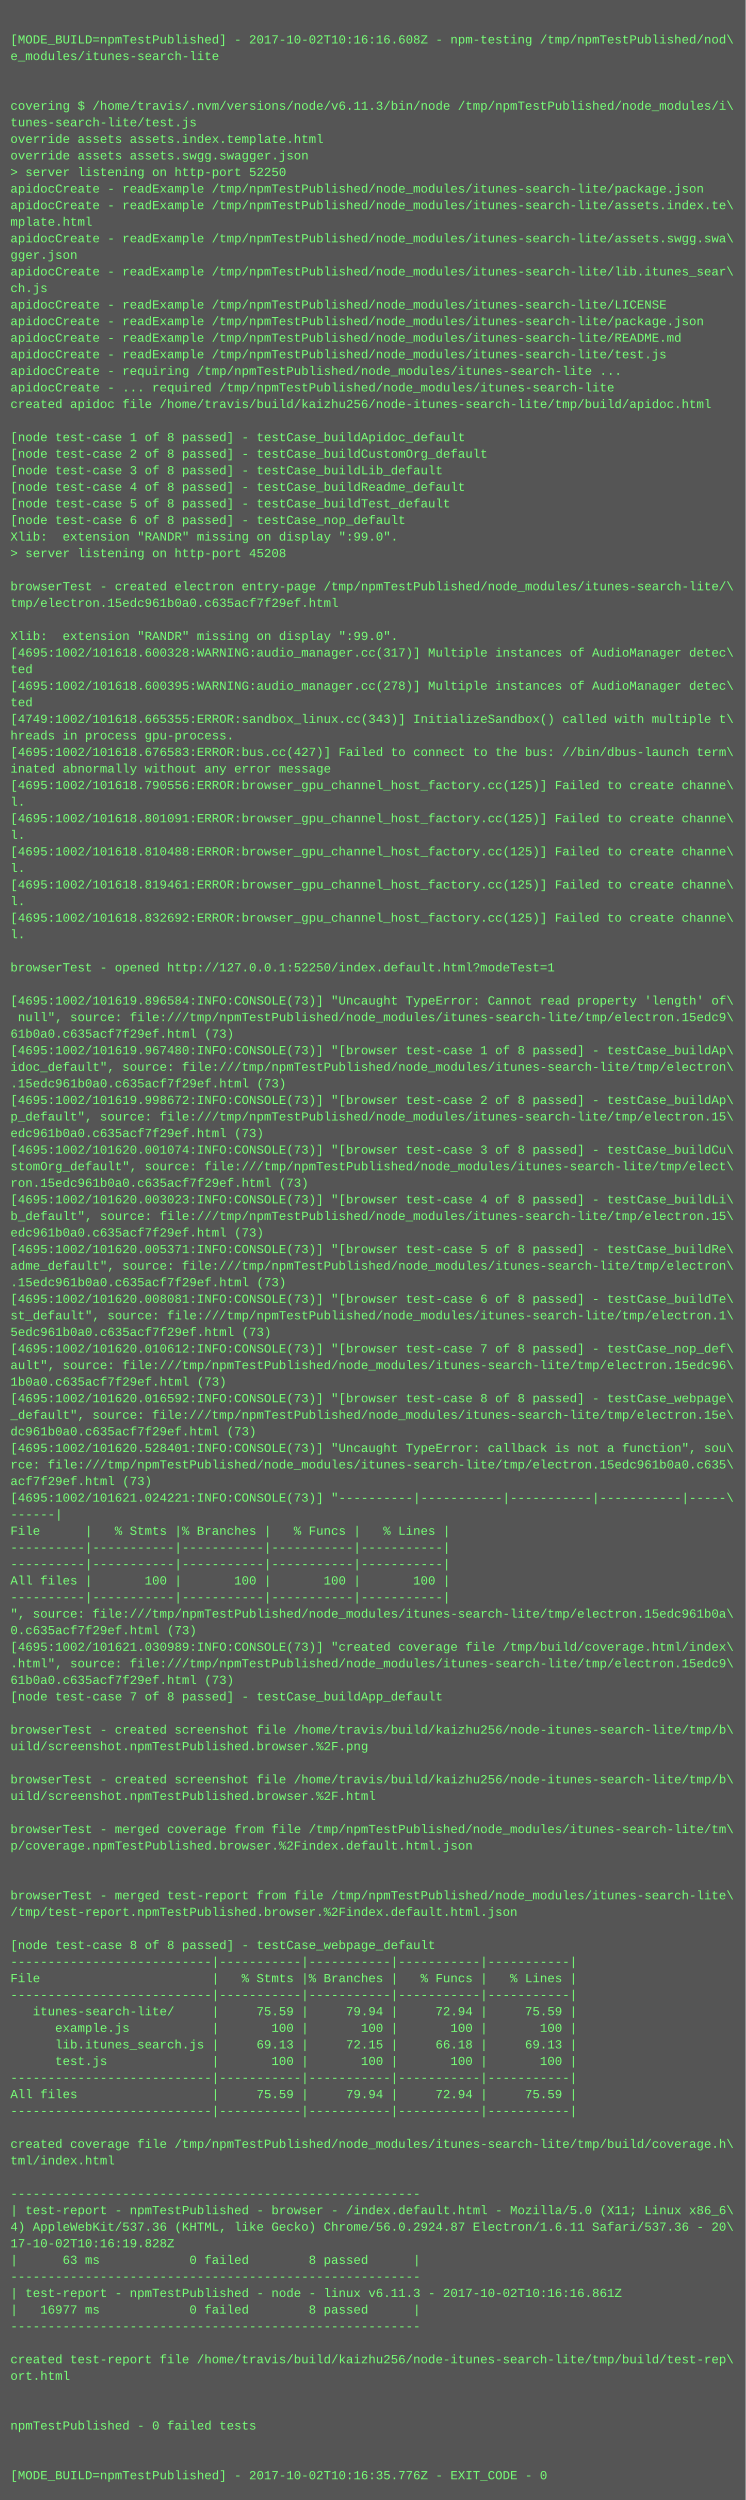
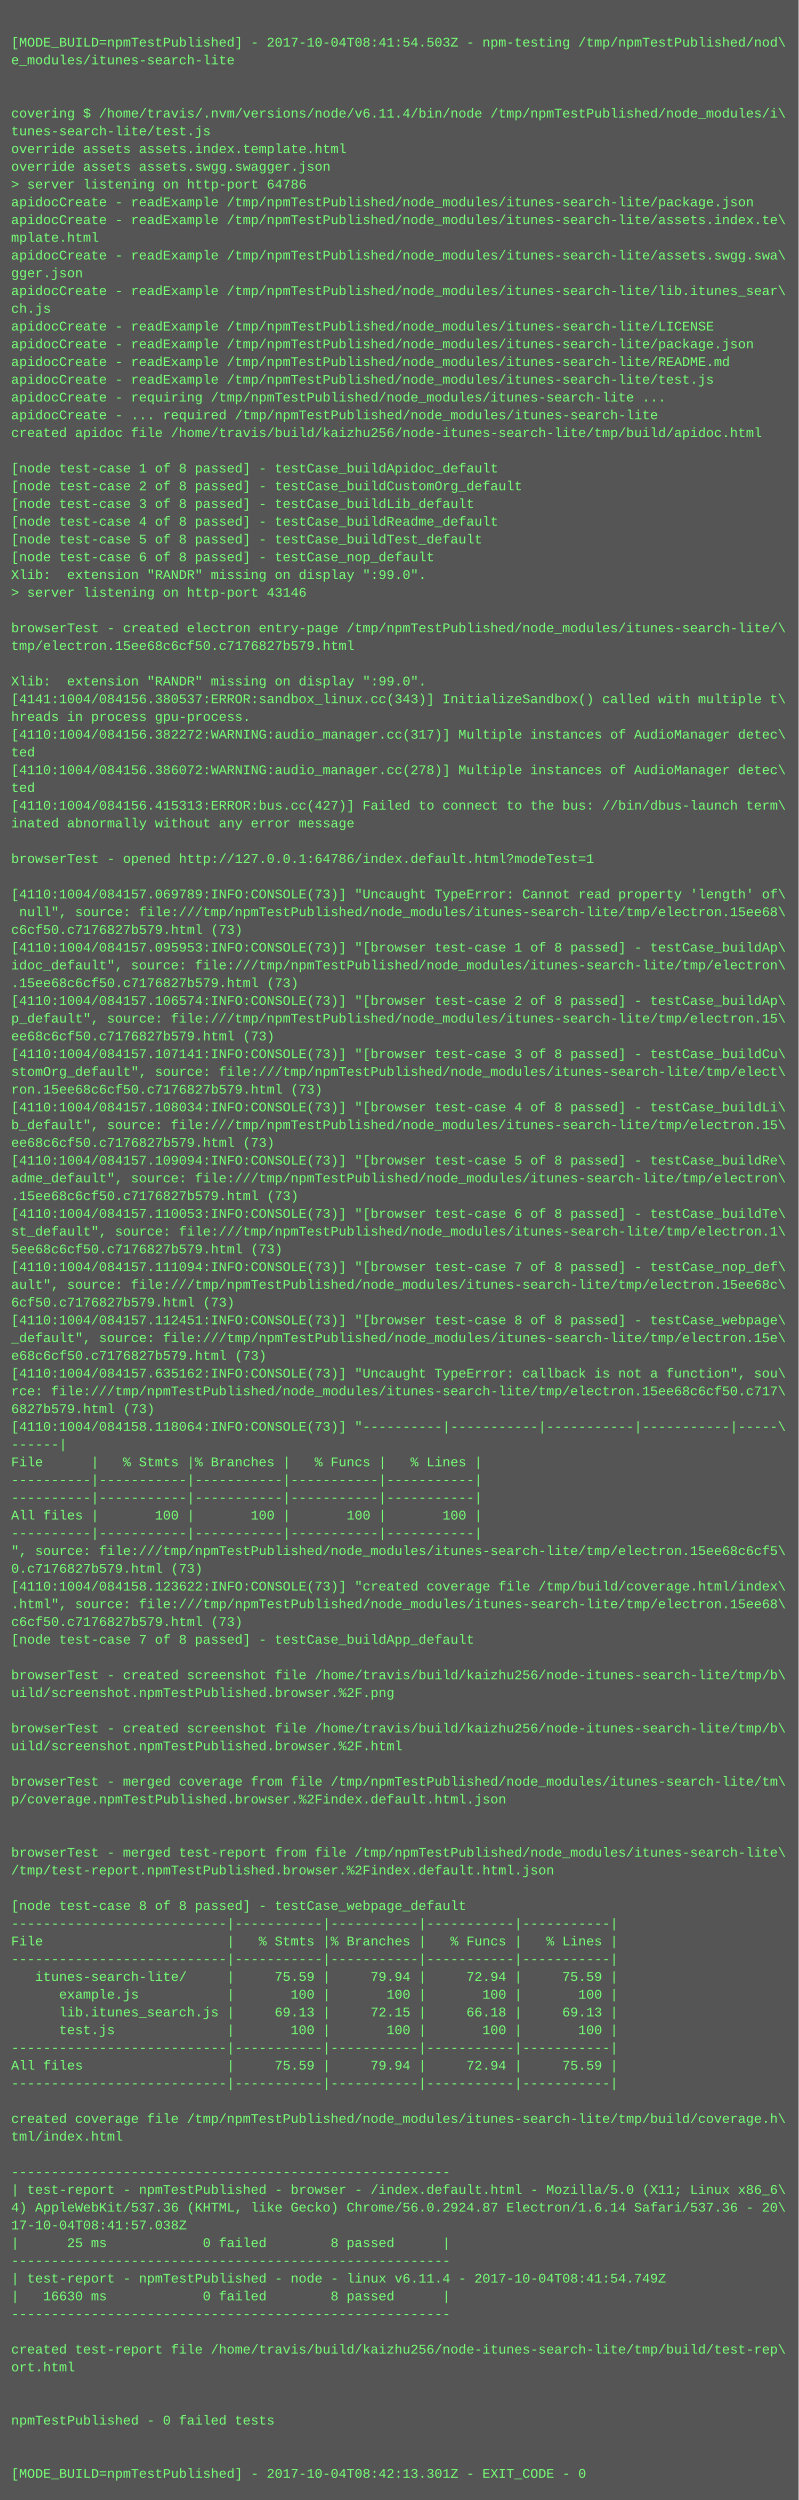
- <svg xmlns="http://www.w3.org/2000/svg" height="2414" width="720">
-   <rect height="2414" fill="#555" width="720" />
+ <svg xmlns="http://www.w3.org/2000/svg" height="2254" width="720">
+   <rect height="2254" fill="#555" width="720" />
  <text fill="#7f7" font-family="Courier New" font-size="12" xml:space="preserve">
    <tspan x="10" y="26" />
-     <tspan x="10" y="42">[MODE_BUILD=npmTestPublished] - 2017-10-02T10:16:16.608Z - npm-testing /tmp/npmTestPublished/nod\</tspan>
+     <tspan x="10" y="42">[MODE_BUILD=npmTestPublished] - 2017-10-04T08:41:54.503Z - npm-testing /tmp/npmTestPublished/nod\</tspan>
    <tspan x="10" y="58">e_modules/itunes-search-lite</tspan>
    <tspan x="10" y="74" />
    <tspan x="10" y="90" />
-     <tspan x="10" y="106">covering $ /home/travis/.nvm/versions/node/v6.11.3/bin/node /tmp/npmTestPublished/node_modules/i\</tspan>
+     <tspan x="10" y="106">covering $ /home/travis/.nvm/versions/node/v6.11.4/bin/node /tmp/npmTestPublished/node_modules/i\</tspan>
    <tspan x="10" y="122">tunes-search-lite/test.js</tspan>
    <tspan x="10" y="138">override assets assets.index.template.html</tspan>
    <tspan x="10" y="154">override assets assets.swgg.swagger.json</tspan>
-     <tspan x="10" y="170">&gt; server listening on http-port 52250</tspan>
+     <tspan x="10" y="170">&gt; server listening on http-port 64786</tspan>
    <tspan x="10" y="186">apidocCreate - readExample /tmp/npmTestPublished/node_modules/itunes-search-lite/package.json</tspan>
    <tspan x="10" y="202">apidocCreate - readExample /tmp/npmTestPublished/node_modules/itunes-search-lite/assets.index.te\</tspan>
    <tspan x="10" y="218">mplate.html</tspan>
    <tspan x="10" y="234">apidocCreate - readExample /tmp/npmTestPublished/node_modules/itunes-search-lite/assets.swgg.swa\</tspan>
    <tspan x="10" y="250">gger.json</tspan>
    <tspan x="10" y="266">apidocCreate - readExample /tmp/npmTestPublished/node_modules/itunes-search-lite/lib.itunes_sear\</tspan>
    <tspan x="10" y="282">ch.js</tspan>
    <tspan x="10" y="298">apidocCreate - readExample /tmp/npmTestPublished/node_modules/itunes-search-lite/LICENSE</tspan>
    <tspan x="10" y="314">apidocCreate - readExample /tmp/npmTestPublished/node_modules/itunes-search-lite/package.json</tspan>
    <tspan x="10" y="330">apidocCreate - readExample /tmp/npmTestPublished/node_modules/itunes-search-lite/README.md</tspan>
    <tspan x="10" y="346">apidocCreate - readExample /tmp/npmTestPublished/node_modules/itunes-search-lite/test.js</tspan>
    <tspan x="10" y="362">apidocCreate - requiring /tmp/npmTestPublished/node_modules/itunes-search-lite ...</tspan>
    <tspan x="10" y="378">apidocCreate - ... required /tmp/npmTestPublished/node_modules/itunes-search-lite</tspan>
    <tspan x="10" y="394">created apidoc file /home/travis/build/kaizhu256/node-itunes-search-lite/tmp/build/apidoc.html</tspan>
    <tspan x="10" y="410" />
    <tspan x="10" y="426">[node test-case 1 of 8 passed] - testCase_buildApidoc_default</tspan>
    <tspan x="10" y="442">[node test-case 2 of 8 passed] - testCase_buildCustomOrg_default</tspan>
    <tspan x="10" y="458">[node test-case 3 of 8 passed] - testCase_buildLib_default</tspan>
    <tspan x="10" y="474">[node test-case 4 of 8 passed] - testCase_buildReadme_default</tspan>
    <tspan x="10" y="490">[node test-case 5 of 8 passed] - testCase_buildTest_default</tspan>
    <tspan x="10" y="506">[node test-case 6 of 8 passed] - testCase_nop_default</tspan>
    <tspan x="10" y="522">Xlib:  extension "RANDR" missing on display ":99.0".</tspan>
-     <tspan x="10" y="538">&gt; server listening on http-port 45208</tspan>
+     <tspan x="10" y="538">&gt; server listening on http-port 43146</tspan>
    <tspan x="10" y="554" />
    <tspan x="10" y="570">browserTest - created electron entry-page /tmp/npmTestPublished/node_modules/itunes-search-lite/\</tspan>
-     <tspan x="10" y="586">tmp/electron.15edc961b0a0.c635acf7f29ef.html</tspan>
+     <tspan x="10" y="586">tmp/electron.15ee68c6cf50.c7176827b579.html</tspan>
    <tspan x="10" y="602" />
    <tspan x="10" y="618">Xlib:  extension "RANDR" missing on display ":99.0".</tspan>
-     <tspan x="10" y="634">[4695:1002/101618.600328:WARNING:audio_manager.cc(317)] Multiple instances of AudioManager detec\</tspan>
-     <tspan x="10" y="650">ted</tspan>
-     <tspan x="10" y="666">[4695:1002/101618.600395:WARNING:audio_manager.cc(278)] Multiple instances of AudioManager detec\</tspan>
+     <tspan x="10" y="634">[4141:1004/084156.380537:ERROR:sandbox_linux.cc(343)] InitializeSandbox() called with multiple t\</tspan>
+     <tspan x="10" y="650">hreads in process gpu-process. </tspan>
+     <tspan x="10" y="666">[4110:1004/084156.382272:WARNING:audio_manager.cc(317)] Multiple instances of AudioManager detec\</tspan>
    <tspan x="10" y="682">ted</tspan>
-     <tspan x="10" y="698">[4749:1002/101618.665355:ERROR:sandbox_linux.cc(343)] InitializeSandbox() called with multiple t\</tspan>
-     <tspan x="10" y="714">hreads in process gpu-process. </tspan>
-     <tspan x="10" y="730">[4695:1002/101618.676583:ERROR:bus.cc(427)] Failed to connect to the bus: //bin/dbus-launch term\</tspan>
+     <tspan x="10" y="698">[4110:1004/084156.386072:WARNING:audio_manager.cc(278)] Multiple instances of AudioManager detec\</tspan>
+     <tspan x="10" y="714">ted</tspan>
+     <tspan x="10" y="730">[4110:1004/084156.415313:ERROR:bus.cc(427)] Failed to connect to the bus: //bin/dbus-launch term\</tspan>
    <tspan x="10" y="746">inated abnormally without any error message</tspan>
-     <tspan x="10" y="762">[4695:1002/101618.790556:ERROR:browser_gpu_channel_host_factory.cc(125)] Failed to create channe\</tspan>
-     <tspan x="10" y="778">l.</tspan>
-     <tspan x="10" y="794">[4695:1002/101618.801091:ERROR:browser_gpu_channel_host_factory.cc(125)] Failed to create channe\</tspan>
-     <tspan x="10" y="810">l.</tspan>
-     <tspan x="10" y="826">[4695:1002/101618.810488:ERROR:browser_gpu_channel_host_factory.cc(125)] Failed to create channe\</tspan>
-     <tspan x="10" y="842">l.</tspan>
-     <tspan x="10" y="858">[4695:1002/101618.819461:ERROR:browser_gpu_channel_host_factory.cc(125)] Failed to create channe\</tspan>
-     <tspan x="10" y="874">l.</tspan>
-     <tspan x="10" y="890">[4695:1002/101618.832692:ERROR:browser_gpu_channel_host_factory.cc(125)] Failed to create channe\</tspan>
-     <tspan x="10" y="906">l.</tspan>
-     <tspan x="10" y="922" />
-     <tspan x="10" y="938">browserTest - opened http://127.0.0.1:52250/index.default.html?modeTest=1</tspan>
-     <tspan x="10" y="954" />
-     <tspan x="10" y="970">[4695:1002/101619.896584:INFO:CONSOLE(73)] "Uncaught TypeError: Cannot read property 'length' of\</tspan>
-     <tspan x="10" y="986"> null", source: file:///tmp/npmTestPublished/node_modules/itunes-search-lite/tmp/electron.15edc9\</tspan>
-     <tspan x="10" y="1002">61b0a0.c635acf7f29ef.html (73)</tspan>
-     <tspan x="10" y="1018">[4695:1002/101619.967480:INFO:CONSOLE(73)] "[browser test-case 1 of 8 passed] - testCase_buildAp\</tspan>
-     <tspan x="10" y="1034">idoc_default", source: file:///tmp/npmTestPublished/node_modules/itunes-search-lite/tmp/electron\</tspan>
-     <tspan x="10" y="1050">.15edc961b0a0.c635acf7f29ef.html (73)</tspan>
-     <tspan x="10" y="1066">[4695:1002/101619.998672:INFO:CONSOLE(73)] "[browser test-case 2 of 8 passed] - testCase_buildAp\</tspan>
-     <tspan x="10" y="1082">p_default", source: file:///tmp/npmTestPublished/node_modules/itunes-search-lite/tmp/electron.15\</tspan>
-     <tspan x="10" y="1098">edc961b0a0.c635acf7f29ef.html (73)</tspan>
-     <tspan x="10" y="1114">[4695:1002/101620.001074:INFO:CONSOLE(73)] "[browser test-case 3 of 8 passed] - testCase_buildCu\</tspan>
-     <tspan x="10" y="1130">stomOrg_default", source: file:///tmp/npmTestPublished/node_modules/itunes-search-lite/tmp/elect\</tspan>
-     <tspan x="10" y="1146">ron.15edc961b0a0.c635acf7f29ef.html (73)</tspan>
-     <tspan x="10" y="1162">[4695:1002/101620.003023:INFO:CONSOLE(73)] "[browser test-case 4 of 8 passed] - testCase_buildLi\</tspan>
-     <tspan x="10" y="1178">b_default", source: file:///tmp/npmTestPublished/node_modules/itunes-search-lite/tmp/electron.15\</tspan>
-     <tspan x="10" y="1194">edc961b0a0.c635acf7f29ef.html (73)</tspan>
-     <tspan x="10" y="1210">[4695:1002/101620.005371:INFO:CONSOLE(73)] "[browser test-case 5 of 8 passed] - testCase_buildRe\</tspan>
-     <tspan x="10" y="1226">adme_default", source: file:///tmp/npmTestPublished/node_modules/itunes-search-lite/tmp/electron\</tspan>
-     <tspan x="10" y="1242">.15edc961b0a0.c635acf7f29ef.html (73)</tspan>
-     <tspan x="10" y="1258">[4695:1002/101620.008081:INFO:CONSOLE(73)] "[browser test-case 6 of 8 passed] - testCase_buildTe\</tspan>
-     <tspan x="10" y="1274">st_default", source: file:///tmp/npmTestPublished/node_modules/itunes-search-lite/tmp/electron.1\</tspan>
-     <tspan x="10" y="1290">5edc961b0a0.c635acf7f29ef.html (73)</tspan>
-     <tspan x="10" y="1306">[4695:1002/101620.010612:INFO:CONSOLE(73)] "[browser test-case 7 of 8 passed] - testCase_nop_def\</tspan>
-     <tspan x="10" y="1322">ault", source: file:///tmp/npmTestPublished/node_modules/itunes-search-lite/tmp/electron.15edc96\</tspan>
-     <tspan x="10" y="1338">1b0a0.c635acf7f29ef.html (73)</tspan>
-     <tspan x="10" y="1354">[4695:1002/101620.016592:INFO:CONSOLE(73)] "[browser test-case 8 of 8 passed] - testCase_webpage\</tspan>
-     <tspan x="10" y="1370">_default", source: file:///tmp/npmTestPublished/node_modules/itunes-search-lite/tmp/electron.15e\</tspan>
-     <tspan x="10" y="1386">dc961b0a0.c635acf7f29ef.html (73)</tspan>
-     <tspan x="10" y="1402">[4695:1002/101620.528401:INFO:CONSOLE(73)] "Uncaught TypeError: callback is not a function", sou\</tspan>
-     <tspan x="10" y="1418">rce: file:///tmp/npmTestPublished/node_modules/itunes-search-lite/tmp/electron.15edc961b0a0.c635\</tspan>
-     <tspan x="10" y="1434">acf7f29ef.html (73)</tspan>
-     <tspan x="10" y="1450">[4695:1002/101621.024221:INFO:CONSOLE(73)] "----------|-----------|-----------|-----------|-----\</tspan>
-     <tspan x="10" y="1466">------|</tspan>
-     <tspan x="10" y="1482">File      |   % Stmts |% Branches |   % Funcs |   % Lines |</tspan>
-     <tspan x="10" y="1498">----------|-----------|-----------|-----------|-----------|</tspan>
-     <tspan x="10" y="1514">----------|-----------|-----------|-----------|-----------|</tspan>
-     <tspan x="10" y="1530">All files |       100 |       100 |       100 |       100 |</tspan>
-     <tspan x="10" y="1546">----------|-----------|-----------|-----------|-----------|</tspan>
-     <tspan x="10" y="1562">", source: file:///tmp/npmTestPublished/node_modules/itunes-search-lite/tmp/electron.15edc961b0a\</tspan>
-     <tspan x="10" y="1578">0.c635acf7f29ef.html (73)</tspan>
-     <tspan x="10" y="1594">[4695:1002/101621.030989:INFO:CONSOLE(73)] "created coverage file /tmp/build/coverage.html/index\</tspan>
-     <tspan x="10" y="1610">.html", source: file:///tmp/npmTestPublished/node_modules/itunes-search-lite/tmp/electron.15edc9\</tspan>
-     <tspan x="10" y="1626">61b0a0.c635acf7f29ef.html (73)</tspan>
-     <tspan x="10" y="1642">[node test-case 7 of 8 passed] - testCase_buildApp_default</tspan>
+     <tspan x="10" y="762" />
+     <tspan x="10" y="778">browserTest - opened http://127.0.0.1:64786/index.default.html?modeTest=1</tspan>
+     <tspan x="10" y="794" />
+     <tspan x="10" y="810">[4110:1004/084157.069789:INFO:CONSOLE(73)] "Uncaught TypeError: Cannot read property 'length' of\</tspan>
+     <tspan x="10" y="826"> null", source: file:///tmp/npmTestPublished/node_modules/itunes-search-lite/tmp/electron.15ee68\</tspan>
+     <tspan x="10" y="842">c6cf50.c7176827b579.html (73)</tspan>
+     <tspan x="10" y="858">[4110:1004/084157.095953:INFO:CONSOLE(73)] "[browser test-case 1 of 8 passed] - testCase_buildAp\</tspan>
+     <tspan x="10" y="874">idoc_default", source: file:///tmp/npmTestPublished/node_modules/itunes-search-lite/tmp/electron\</tspan>
+     <tspan x="10" y="890">.15ee68c6cf50.c7176827b579.html (73)</tspan>
+     <tspan x="10" y="906">[4110:1004/084157.106574:INFO:CONSOLE(73)] "[browser test-case 2 of 8 passed] - testCase_buildAp\</tspan>
+     <tspan x="10" y="922">p_default", source: file:///tmp/npmTestPublished/node_modules/itunes-search-lite/tmp/electron.15\</tspan>
+     <tspan x="10" y="938">ee68c6cf50.c7176827b579.html (73)</tspan>
+     <tspan x="10" y="954">[4110:1004/084157.107141:INFO:CONSOLE(73)] "[browser test-case 3 of 8 passed] - testCase_buildCu\</tspan>
+     <tspan x="10" y="970">stomOrg_default", source: file:///tmp/npmTestPublished/node_modules/itunes-search-lite/tmp/elect\</tspan>
+     <tspan x="10" y="986">ron.15ee68c6cf50.c7176827b579.html (73)</tspan>
+     <tspan x="10" y="1002">[4110:1004/084157.108034:INFO:CONSOLE(73)] "[browser test-case 4 of 8 passed] - testCase_buildLi\</tspan>
+     <tspan x="10" y="1018">b_default", source: file:///tmp/npmTestPublished/node_modules/itunes-search-lite/tmp/electron.15\</tspan>
+     <tspan x="10" y="1034">ee68c6cf50.c7176827b579.html (73)</tspan>
+     <tspan x="10" y="1050">[4110:1004/084157.109094:INFO:CONSOLE(73)] "[browser test-case 5 of 8 passed] - testCase_buildRe\</tspan>
+     <tspan x="10" y="1066">adme_default", source: file:///tmp/npmTestPublished/node_modules/itunes-search-lite/tmp/electron\</tspan>
+     <tspan x="10" y="1082">.15ee68c6cf50.c7176827b579.html (73)</tspan>
+     <tspan x="10" y="1098">[4110:1004/084157.110053:INFO:CONSOLE(73)] "[browser test-case 6 of 8 passed] - testCase_buildTe\</tspan>
+     <tspan x="10" y="1114">st_default", source: file:///tmp/npmTestPublished/node_modules/itunes-search-lite/tmp/electron.1\</tspan>
+     <tspan x="10" y="1130">5ee68c6cf50.c7176827b579.html (73)</tspan>
+     <tspan x="10" y="1146">[4110:1004/084157.111094:INFO:CONSOLE(73)] "[browser test-case 7 of 8 passed] - testCase_nop_def\</tspan>
+     <tspan x="10" y="1162">ault", source: file:///tmp/npmTestPublished/node_modules/itunes-search-lite/tmp/electron.15ee68c\</tspan>
+     <tspan x="10" y="1178">6cf50.c7176827b579.html (73)</tspan>
+     <tspan x="10" y="1194">[4110:1004/084157.112451:INFO:CONSOLE(73)] "[browser test-case 8 of 8 passed] - testCase_webpage\</tspan>
+     <tspan x="10" y="1210">_default", source: file:///tmp/npmTestPublished/node_modules/itunes-search-lite/tmp/electron.15e\</tspan>
+     <tspan x="10" y="1226">e68c6cf50.c7176827b579.html (73)</tspan>
+     <tspan x="10" y="1242">[4110:1004/084157.635162:INFO:CONSOLE(73)] "Uncaught TypeError: callback is not a function", sou\</tspan>
+     <tspan x="10" y="1258">rce: file:///tmp/npmTestPublished/node_modules/itunes-search-lite/tmp/electron.15ee68c6cf50.c717\</tspan>
+     <tspan x="10" y="1274">6827b579.html (73)</tspan>
+     <tspan x="10" y="1290">[4110:1004/084158.118064:INFO:CONSOLE(73)] "----------|-----------|-----------|-----------|-----\</tspan>
+     <tspan x="10" y="1306">------|</tspan>
+     <tspan x="10" y="1322">File      |   % Stmts |% Branches |   % Funcs |   % Lines |</tspan>
+     <tspan x="10" y="1338">----------|-----------|-----------|-----------|-----------|</tspan>
+     <tspan x="10" y="1354">----------|-----------|-----------|-----------|-----------|</tspan>
+     <tspan x="10" y="1370">All files |       100 |       100 |       100 |       100 |</tspan>
+     <tspan x="10" y="1386">----------|-----------|-----------|-----------|-----------|</tspan>
+     <tspan x="10" y="1402">", source: file:///tmp/npmTestPublished/node_modules/itunes-search-lite/tmp/electron.15ee68c6cf5\</tspan>
+     <tspan x="10" y="1418">0.c7176827b579.html (73)</tspan>
+     <tspan x="10" y="1434">[4110:1004/084158.123622:INFO:CONSOLE(73)] "created coverage file /tmp/build/coverage.html/index\</tspan>
+     <tspan x="10" y="1450">.html", source: file:///tmp/npmTestPublished/node_modules/itunes-search-lite/tmp/electron.15ee68\</tspan>
+     <tspan x="10" y="1466">c6cf50.c7176827b579.html (73)</tspan>
+     <tspan x="10" y="1482">[node test-case 7 of 8 passed] - testCase_buildApp_default</tspan>
+     <tspan x="10" y="1498" />
+     <tspan x="10" y="1514">browserTest - created screenshot file /home/travis/build/kaizhu256/node-itunes-search-lite/tmp/b\</tspan>
+     <tspan x="10" y="1530">uild/screenshot.npmTestPublished.browser.%2F.png</tspan>
+     <tspan x="10" y="1546" />
+     <tspan x="10" y="1562">browserTest - created screenshot file /home/travis/build/kaizhu256/node-itunes-search-lite/tmp/b\</tspan>
+     <tspan x="10" y="1578">uild/screenshot.npmTestPublished.browser.%2F.html</tspan>
+     <tspan x="10" y="1594" />
+     <tspan x="10" y="1610">browserTest - merged coverage from file /tmp/npmTestPublished/node_modules/itunes-search-lite/tm\</tspan>
+     <tspan x="10" y="1626">p/coverage.npmTestPublished.browser.%2Findex.default.html.json</tspan>
+     <tspan x="10" y="1642" />
    <tspan x="10" y="1658" />
-     <tspan x="10" y="1674">browserTest - created screenshot file /home/travis/build/kaizhu256/node-itunes-search-lite/tmp/b\</tspan>
-     <tspan x="10" y="1690">uild/screenshot.npmTestPublished.browser.%2F.png</tspan>
+     <tspan x="10" y="1674">browserTest - merged test-report from file /tmp/npmTestPublished/node_modules/itunes-search-lite\</tspan>
+     <tspan x="10" y="1690">/tmp/test-report.npmTestPublished.browser.%2Findex.default.html.json</tspan>
    <tspan x="10" y="1706" />
-     <tspan x="10" y="1722">browserTest - created screenshot file /home/travis/build/kaizhu256/node-itunes-search-lite/tmp/b\</tspan>
-     <tspan x="10" y="1738">uild/screenshot.npmTestPublished.browser.%2F.html</tspan>
-     <tspan x="10" y="1754" />
-     <tspan x="10" y="1770">browserTest - merged coverage from file /tmp/npmTestPublished/node_modules/itunes-search-lite/tm\</tspan>
-     <tspan x="10" y="1786">p/coverage.npmTestPublished.browser.%2Findex.default.html.json</tspan>
-     <tspan x="10" y="1802" />
-     <tspan x="10" y="1818" />
-     <tspan x="10" y="1834">browserTest - merged test-report from file /tmp/npmTestPublished/node_modules/itunes-search-lite\</tspan>
-     <tspan x="10" y="1850">/tmp/test-report.npmTestPublished.browser.%2Findex.default.html.json</tspan>
-     <tspan x="10" y="1866" />
-     <tspan x="10" y="1882">[node test-case 8 of 8 passed] - testCase_webpage_default</tspan>
-     <tspan x="10" y="1898">---------------------------|-----------|-----------|-----------|-----------|</tspan>
-     <tspan x="10" y="1914">File                       |   % Stmts |% Branches |   % Funcs |   % Lines |</tspan>
-     <tspan x="10" y="1930">---------------------------|-----------|-----------|-----------|-----------|</tspan>
-     <tspan x="10" y="1946">   itunes-search-lite/     |     75.59 |     79.94 |     72.94 |     75.59 |</tspan>
-     <tspan x="10" y="1962">      example.js           |       100 |       100 |       100 |       100 |</tspan>
-     <tspan x="10" y="1978">      lib.itunes_search.js |     69.13 |     72.15 |     66.18 |     69.13 |</tspan>
-     <tspan x="10" y="1994">      test.js              |       100 |       100 |       100 |       100 |</tspan>
-     <tspan x="10" y="2010">---------------------------|-----------|-----------|-----------|-----------|</tspan>
-     <tspan x="10" y="2026">All files                  |     75.59 |     79.94 |     72.94 |     75.59 |</tspan>
-     <tspan x="10" y="2042">---------------------------|-----------|-----------|-----------|-----------|</tspan>
-     <tspan x="10" y="2058" />
-     <tspan x="10" y="2074">created coverage file /tmp/npmTestPublished/node_modules/itunes-search-lite/tmp/build/coverage.h\</tspan>
-     <tspan x="10" y="2090">tml/index.html</tspan>
+     <tspan x="10" y="1722">[node test-case 8 of 8 passed] - testCase_webpage_default</tspan>
+     <tspan x="10" y="1738">---------------------------|-----------|-----------|-----------|-----------|</tspan>
+     <tspan x="10" y="1754">File                       |   % Stmts |% Branches |   % Funcs |   % Lines |</tspan>
+     <tspan x="10" y="1770">---------------------------|-----------|-----------|-----------|-----------|</tspan>
+     <tspan x="10" y="1786">   itunes-search-lite/     |     75.59 |     79.94 |     72.94 |     75.59 |</tspan>
+     <tspan x="10" y="1802">      example.js           |       100 |       100 |       100 |       100 |</tspan>
+     <tspan x="10" y="1818">      lib.itunes_search.js |     69.13 |     72.15 |     66.18 |     69.13 |</tspan>
+     <tspan x="10" y="1834">      test.js              |       100 |       100 |       100 |       100 |</tspan>
+     <tspan x="10" y="1850">---------------------------|-----------|-----------|-----------|-----------|</tspan>
+     <tspan x="10" y="1866">All files                  |     75.59 |     79.94 |     72.94 |     75.59 |</tspan>
+     <tspan x="10" y="1882">---------------------------|-----------|-----------|-----------|-----------|</tspan>
+     <tspan x="10" y="1898" />
+     <tspan x="10" y="1914">created coverage file /tmp/npmTestPublished/node_modules/itunes-search-lite/tmp/build/coverage.h\</tspan>
+     <tspan x="10" y="1930">tml/index.html</tspan>
+     <tspan x="10" y="1946" />
+     <tspan x="10" y="1962">-------------------------------------------------------</tspan>
+     <tspan x="10" y="1978">| test-report - npmTestPublished - browser - /index.default.html - Mozilla/5.0 (X11; Linux x86_6\</tspan>
+     <tspan x="10" y="1994">4) AppleWebKit/537.36 (KHTML, like Gecko) Chrome/56.0.2924.87 Electron/1.6.14 Safari/537.36 - 20\</tspan>
+     <tspan x="10" y="2010">17-10-04T08:41:57.038Z</tspan>
+     <tspan x="10" y="2026">|      25 ms            0 failed        8 passed      |</tspan>
+     <tspan x="10" y="2042">-------------------------------------------------------</tspan>
+     <tspan x="10" y="2058">| test-report - npmTestPublished - node - linux v6.11.4 - 2017-10-04T08:41:54.749Z</tspan>
+     <tspan x="10" y="2074">|   16630 ms            0 failed        8 passed      |</tspan>
+     <tspan x="10" y="2090">-------------------------------------------------------</tspan>
    <tspan x="10" y="2106" />
-     <tspan x="10" y="2122">-------------------------------------------------------</tspan>
-     <tspan x="10" y="2138">| test-report - npmTestPublished - browser - /index.default.html - Mozilla/5.0 (X11; Linux x86_6\</tspan>
-     <tspan x="10" y="2154">4) AppleWebKit/537.36 (KHTML, like Gecko) Chrome/56.0.2924.87 Electron/1.6.11 Safari/537.36 - 20\</tspan>
-     <tspan x="10" y="2170">17-10-02T10:16:19.828Z</tspan>
-     <tspan x="10" y="2186">|      63 ms            0 failed        8 passed      |</tspan>
-     <tspan x="10" y="2202">-------------------------------------------------------</tspan>
-     <tspan x="10" y="2218">| test-report - npmTestPublished - node - linux v6.11.3 - 2017-10-02T10:16:16.861Z</tspan>
-     <tspan x="10" y="2234">|   16977 ms            0 failed        8 passed      |</tspan>
-     <tspan x="10" y="2250">-------------------------------------------------------</tspan>
-     <tspan x="10" y="2266" />
-     <tspan x="10" y="2282">created test-report file /home/travis/build/kaizhu256/node-itunes-search-lite/tmp/build/test-rep\</tspan>
-     <tspan x="10" y="2298">ort.html</tspan>
-     <tspan x="10" y="2314" />
-     <tspan x="10" y="2330" />
-     <tspan x="10" y="2346">npmTestPublished - 0 failed tests</tspan>
-     <tspan x="10" y="2362" />
-     <tspan x="10" y="2378" />
-     <tspan x="10" y="2394">[MODE_BUILD=npmTestPublished] - 2017-10-02T10:16:35.776Z - EXIT_CODE - 0</tspan>
+     <tspan x="10" y="2122">created test-report file /home/travis/build/kaizhu256/node-itunes-search-lite/tmp/build/test-rep\</tspan>
+     <tspan x="10" y="2138">ort.html</tspan>
+     <tspan x="10" y="2154" />
+     <tspan x="10" y="2170" />
+     <tspan x="10" y="2186">npmTestPublished - 0 failed tests</tspan>
+     <tspan x="10" y="2202" />
+     <tspan x="10" y="2218" />
+     <tspan x="10" y="2234">[MODE_BUILD=npmTestPublished] - 2017-10-04T08:42:13.301Z - EXIT_CODE - 0</tspan>
  </text>
</svg>
